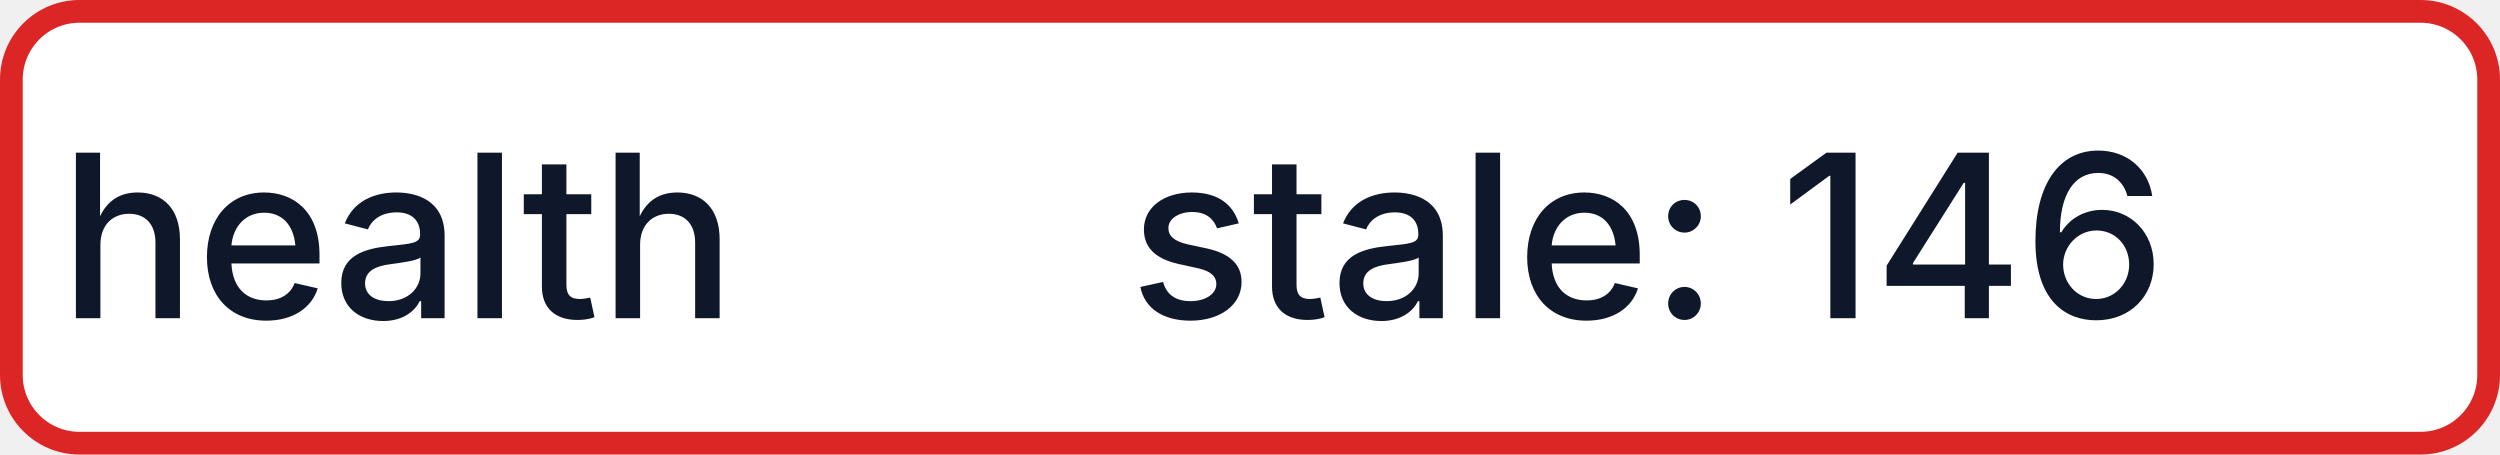
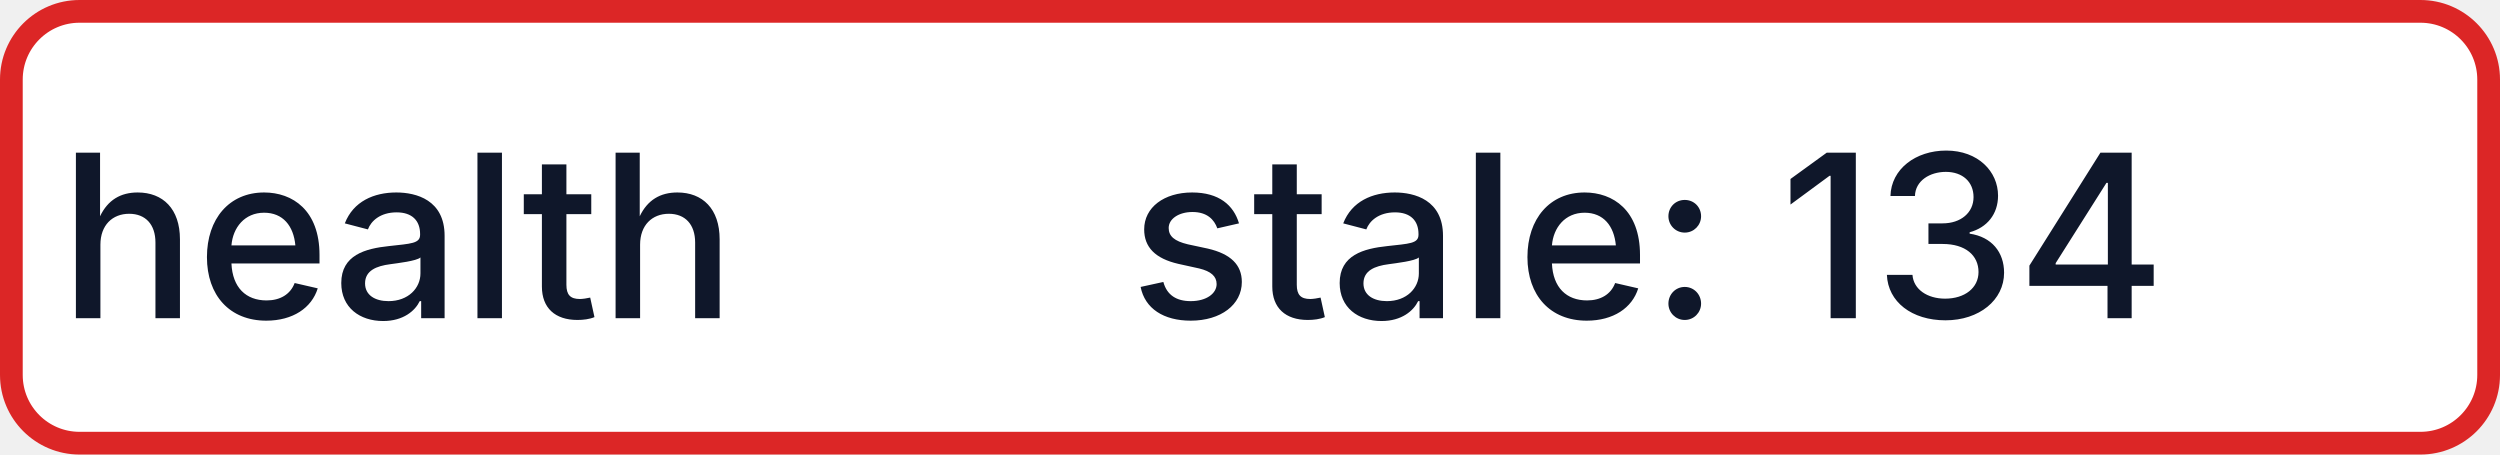
- <svg xmlns="http://www.w3.org/2000/svg" width="110" height="20" role="img" aria-label="health: stale: 146">
+ <svg xmlns="http://www.w3.org/2000/svg" width="110" height="20" role="img" aria-label="health: stale: 134">
  <rect x="0.5" y="0.5" width="109" height="19" rx="3" fill="#FFFFFF" stroke="#DC2626" stroke-width="1" />
  <g fill="#0F172A" text-anchor="middle" font-family="-apple-system,BlinkMacSystemFont,Segoe UI,sans-serif" font-size="10" font-weight="500">
    <text x="17.5" y="14">health</text>
-     <text x="72.5" y="14" textLength="68" lengthAdjust="spacingAndGlyphs">stale: 146</text>
+     <text x="72.5" y="14" textLength="68" lengthAdjust="spacingAndGlyphs">stale: 134</text>
  </g>
</svg>
